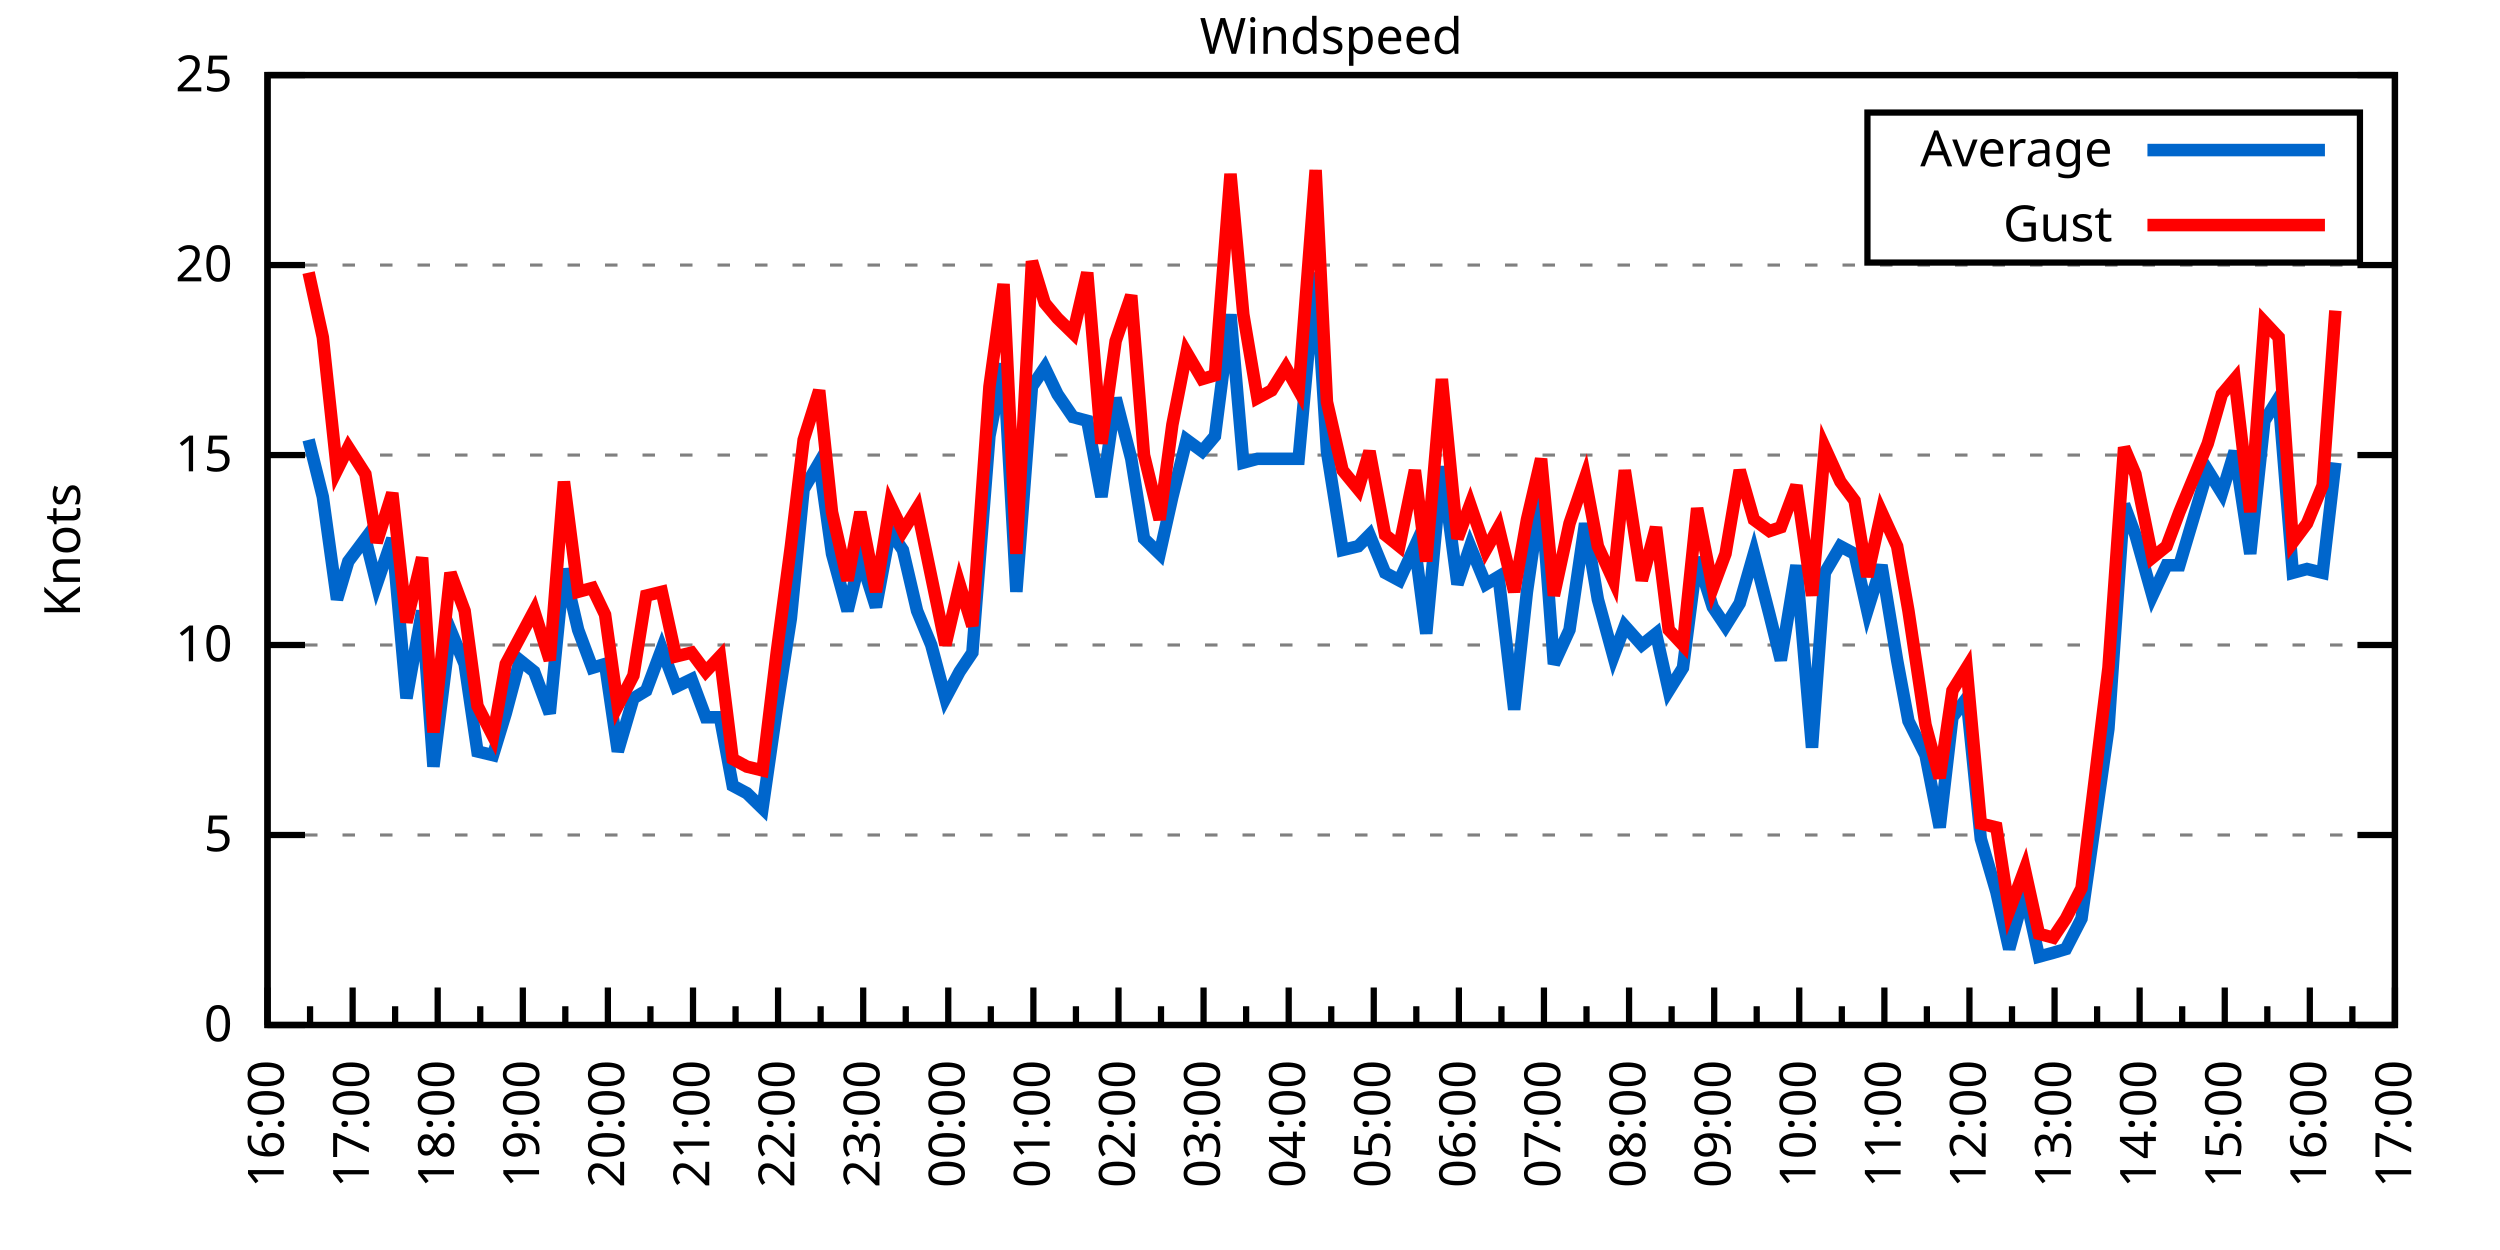
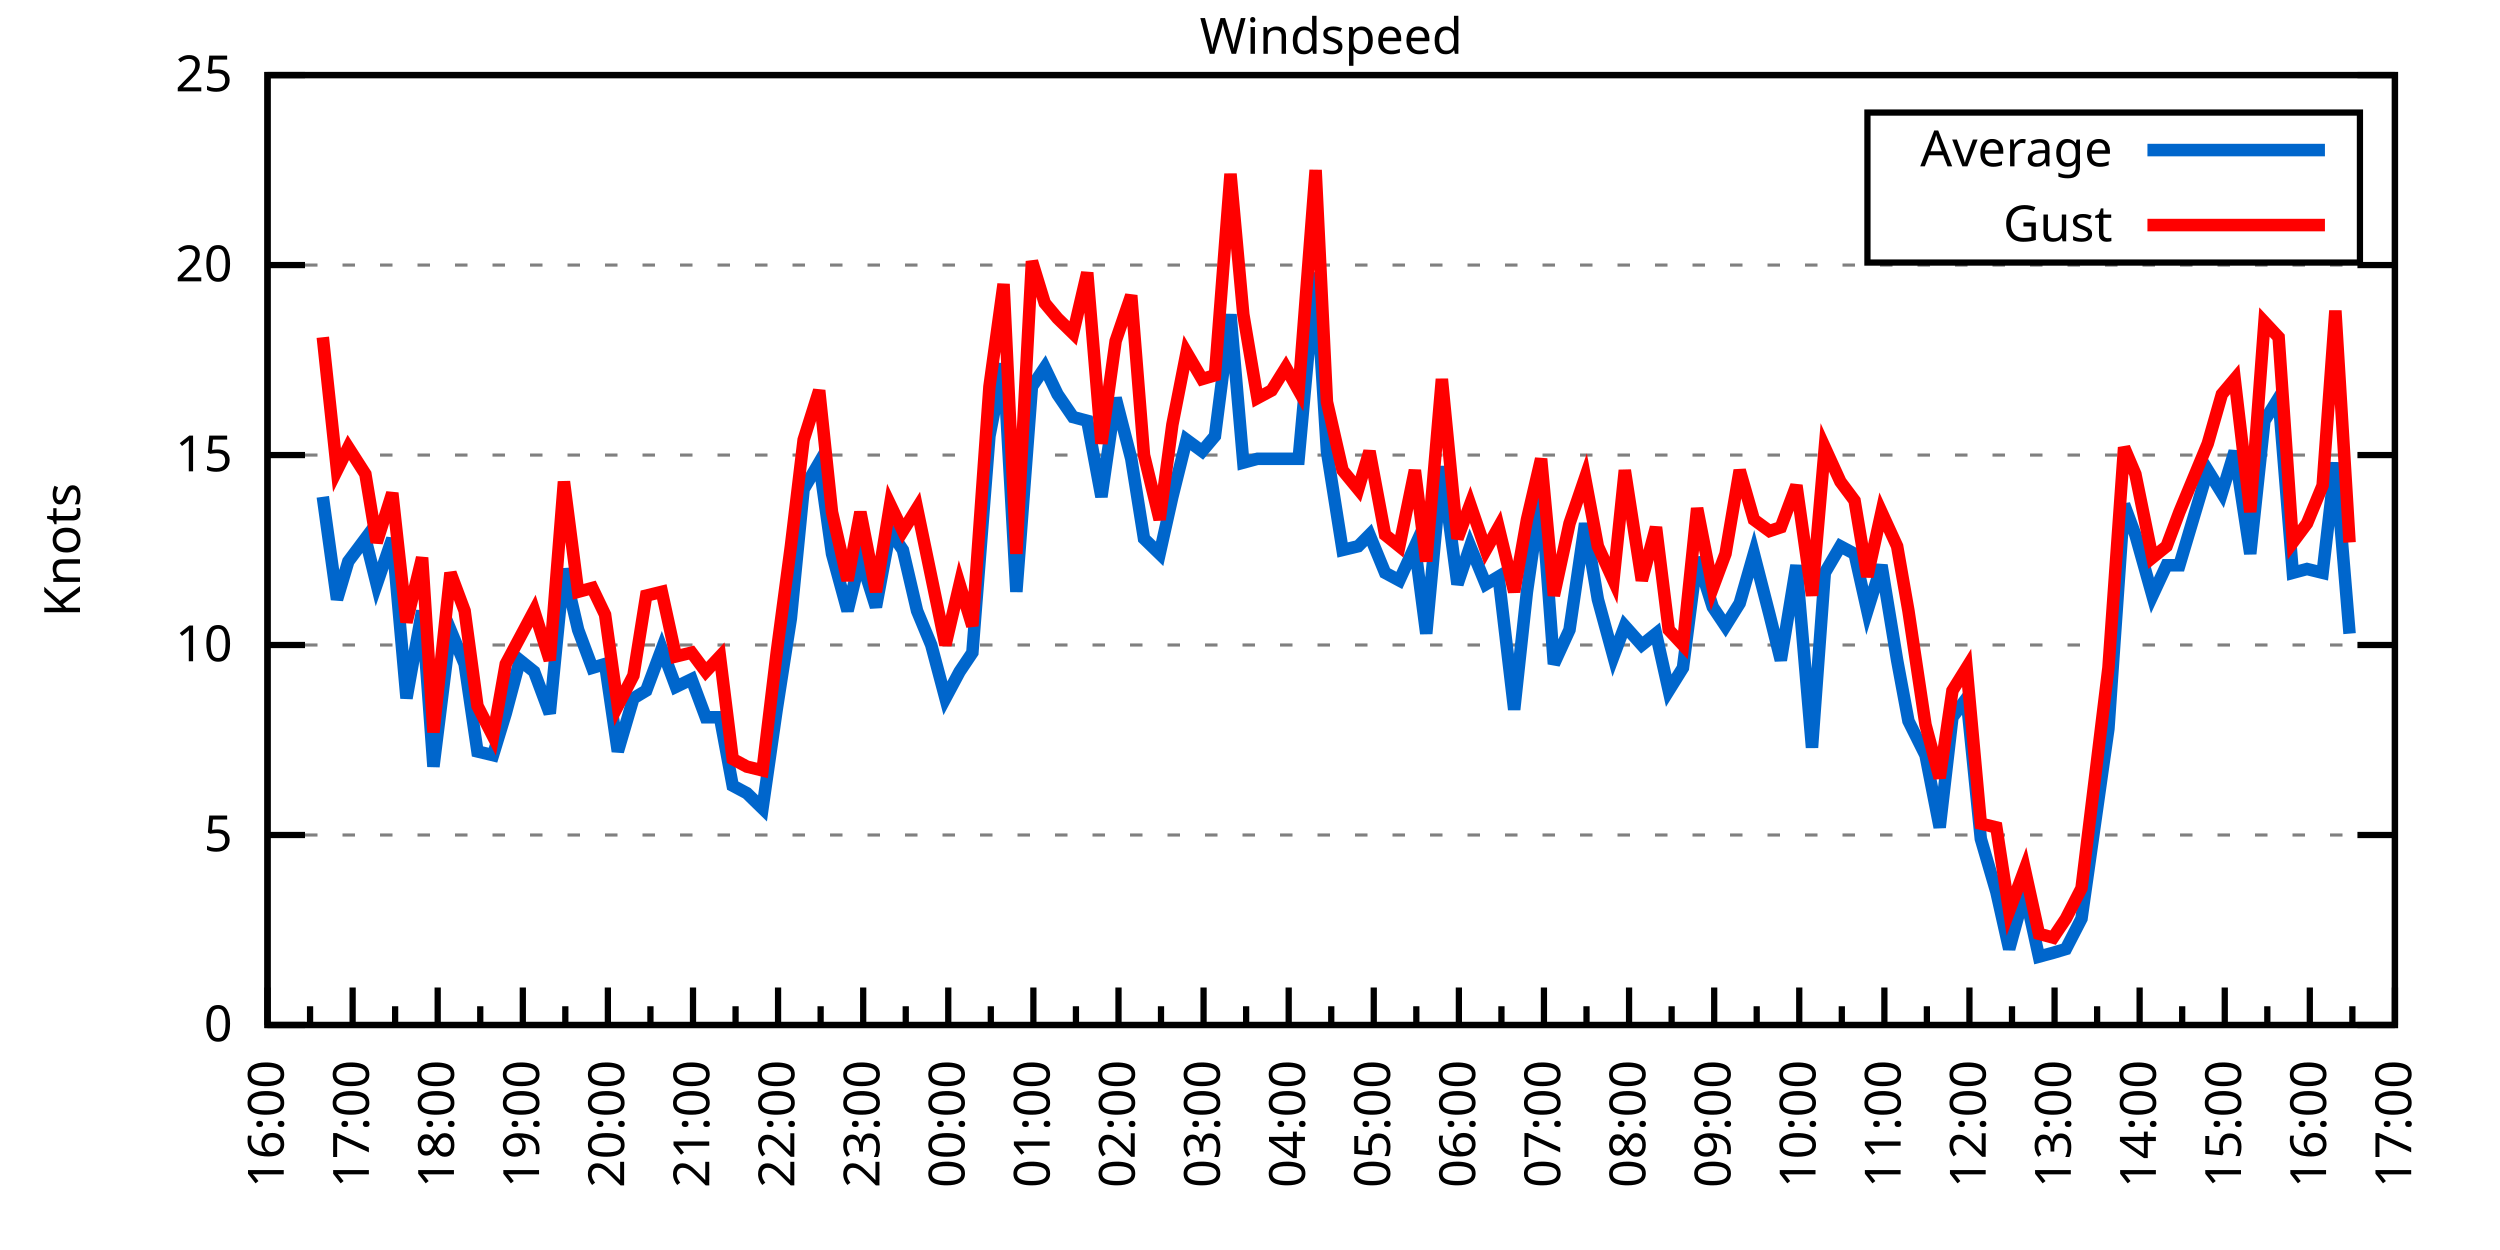
<svg xmlns="http://www.w3.org/2000/svg" xmlns:xlink="http://www.w3.org/1999/xlink" width="400" height="200" viewBox="0 0 400 200">
  <g id="gnuplot_canvas">
    <rect x="0" y="0" width="400" height="200" fill="none" />
    <defs>
      <circle id="gpDot" r="0.5" stroke-width="0.5" stroke="currentColor" />
      <path id="gpPt0" stroke-width="0.333" stroke="currentColor" d="M-1,0 h2 M0,-1 v2" />
      <path id="gpPt1" stroke-width="0.333" stroke="currentColor" d="M-1,-1 L1,1 M1,-1 L-1,1" />
      <path id="gpPt2" stroke-width="0.333" stroke="currentColor" d="M-1,0 L1,0 M0,-1 L0,1 M-1,-1 L1,1 M-1,1 L1,-1" />
      <rect id="gpPt3" stroke-width="0.333" stroke="currentColor" x="-1" y="-1" width="2" height="2" />
      <rect id="gpPt4" stroke-width="0.333" stroke="currentColor" fill="currentColor" x="-1" y="-1" width="2" height="2" />
      <circle id="gpPt5" stroke-width="0.333" stroke="currentColor" cx="0" cy="0" r="1" />
      <use xlink:href="#gpPt5" id="gpPt6" fill="currentColor" stroke="none" />
      <path id="gpPt7" stroke-width="0.333" stroke="currentColor" d="M0,-1.33 L-1.33,0.67 L1.33,0.67 z" />
      <use xlink:href="#gpPt7" id="gpPt8" fill="currentColor" stroke="none" />
      <use xlink:href="#gpPt7" id="gpPt9" stroke="currentColor" transform="rotate(180)" />
      <use xlink:href="#gpPt9" id="gpPt10" fill="currentColor" stroke="none" />
      <use xlink:href="#gpPt3" id="gpPt11" stroke="currentColor" transform="rotate(45)" />
      <use xlink:href="#gpPt11" id="gpPt12" fill="currentColor" stroke="none" />
      <path id="gpPt13" stroke-width="0.333" stroke="currentColor" d="M0,1.330 L1.265,0.411 L0.782,-1.067 L-0.782,-1.076 L-1.265,0.411 z" />
      <use xlink:href="#gpPt13" id="gpPt14" fill="currentColor" stroke="none" />
      <filter id="textbox" filterUnits="objectBoundingBox" x="0" y="0" height="1" width="1">
        <feFlood flood-color="white" flood-opacity="1" result="bgnd" />
        <feComposite in="SourceGraphic" in2="bgnd" operator="atop" />
      </filter>
      <filter id="greybox" filterUnits="objectBoundingBox" x="0" y="0" height="1" width="1">
        <feFlood flood-color="lightgrey" flood-opacity="1" result="grey" />
        <feComposite in="SourceGraphic" in2="grey" operator="atop" />
      </filter>
    </defs>
    <g fill="none" color="white" stroke="currentColor" stroke-width="1.00" stroke-linecap="butt" stroke-linejoin="miter">
</g>
    <g fill="none" color="black" stroke="currentColor" stroke-width="1.00" stroke-linecap="butt" stroke-linejoin="miter">
      <g stroke="none" shape-rendering="crispEdges">
        <polygon fill="rgb(255, 255, 255)" points="42.80,164.00 383.18,164.00 383.18,12.02 42.80,12.02 " />
      </g>
    </g>
    <g fill="none" color="black" stroke="currentColor" stroke-width="1.00" stroke-linecap="butt" stroke-linejoin="miter">
</g>
    <g fill="none" color="black" stroke="black" stroke-width="0.50" stroke-linecap="butt" stroke-linejoin="miter">
</g>
    <g fill="none" color="gray" stroke="currentColor" stroke-width="0.50" stroke-linecap="butt" stroke-linejoin="miter">
      <path stroke="gray" stroke-dasharray="2,4" class="gridline" d="M42.80,164.00 L383.19,164.00  " />
    </g>
    <g fill="none" color="gray" stroke="gray" stroke-width="1.00" stroke-linecap="butt" stroke-linejoin="miter">
</g>
    <g fill="none" color="black" stroke="currentColor" stroke-width="1.00" stroke-linecap="butt" stroke-linejoin="miter">
      <path stroke="black" d="M42.80,164.00 L48.80,164.00 M383.19,164.00 L377.19,164.00  " />
      <g transform="translate(37.20,166.60)" stroke="none" fill="black" font-family="Sans" font-size="8.00" text-anchor="end">
        <text>
          <tspan font-family="Sans"> 0</tspan>
        </text>
      </g>
    </g>
    <g fill="none" color="black" stroke="currentColor" stroke-width="1.00" stroke-linecap="butt" stroke-linejoin="miter">
</g>
    <g fill="none" color="black" stroke="black" stroke-width="0.50" stroke-linecap="butt" stroke-linejoin="miter">
</g>
    <g fill="none" color="gray" stroke="currentColor" stroke-width="0.50" stroke-linecap="butt" stroke-linejoin="miter">
      <path stroke="gray" stroke-dasharray="2,4" class="gridline" d="M42.80,133.60 L383.19,133.60  " />
    </g>
    <g fill="none" color="gray" stroke="gray" stroke-width="1.00" stroke-linecap="butt" stroke-linejoin="miter">
</g>
    <g fill="none" color="black" stroke="currentColor" stroke-width="1.00" stroke-linecap="butt" stroke-linejoin="miter">
      <path stroke="black" d="M42.80,133.60 L48.80,133.60 M383.19,133.60 L377.19,133.60  " />
      <g transform="translate(37.20,136.20)" stroke="none" fill="black" font-family="Sans" font-size="8.00" text-anchor="end">
        <text>
          <tspan font-family="Sans"> 5</tspan>
        </text>
      </g>
    </g>
    <g fill="none" color="black" stroke="currentColor" stroke-width="1.00" stroke-linecap="butt" stroke-linejoin="miter">
</g>
    <g fill="none" color="black" stroke="black" stroke-width="0.50" stroke-linecap="butt" stroke-linejoin="miter">
</g>
    <g fill="none" color="gray" stroke="currentColor" stroke-width="0.50" stroke-linecap="butt" stroke-linejoin="miter">
      <path stroke="gray" stroke-dasharray="2,4" class="gridline" d="M42.80,103.20 L383.19,103.20  " />
    </g>
    <g fill="none" color="gray" stroke="gray" stroke-width="1.00" stroke-linecap="butt" stroke-linejoin="miter">
</g>
    <g fill="none" color="black" stroke="currentColor" stroke-width="1.00" stroke-linecap="butt" stroke-linejoin="miter">
      <path stroke="black" d="M42.80,103.20 L48.80,103.20 M383.19,103.20 L377.19,103.20  " />
      <g transform="translate(37.20,105.80)" stroke="none" fill="black" font-family="Sans" font-size="8.00" text-anchor="end">
        <text>
          <tspan font-family="Sans"> 10</tspan>
        </text>
      </g>
    </g>
    <g fill="none" color="black" stroke="currentColor" stroke-width="1.00" stroke-linecap="butt" stroke-linejoin="miter">
</g>
    <g fill="none" color="black" stroke="black" stroke-width="0.50" stroke-linecap="butt" stroke-linejoin="miter">
</g>
    <g fill="none" color="gray" stroke="currentColor" stroke-width="0.50" stroke-linecap="butt" stroke-linejoin="miter">
      <path stroke="gray" stroke-dasharray="2,4" class="gridline" d="M42.80,72.81 L383.19,72.81  " />
    </g>
    <g fill="none" color="gray" stroke="gray" stroke-width="1.00" stroke-linecap="butt" stroke-linejoin="miter">
</g>
    <g fill="none" color="black" stroke="currentColor" stroke-width="1.00" stroke-linecap="butt" stroke-linejoin="miter">
      <path stroke="black" d="M42.80,72.81 L48.80,72.81 M383.19,72.81 L377.19,72.81  " />
      <g transform="translate(37.20,75.41)" stroke="none" fill="black" font-family="Sans" font-size="8.00" text-anchor="end">
        <text>
          <tspan font-family="Sans"> 15</tspan>
        </text>
      </g>
    </g>
    <g fill="none" color="black" stroke="currentColor" stroke-width="1.00" stroke-linecap="butt" stroke-linejoin="miter">
</g>
    <g fill="none" color="black" stroke="black" stroke-width="0.50" stroke-linecap="butt" stroke-linejoin="miter">
</g>
    <g fill="none" color="gray" stroke="currentColor" stroke-width="0.50" stroke-linecap="butt" stroke-linejoin="miter">
      <path stroke="gray" stroke-dasharray="2,4" class="gridline" d="M42.80,42.41 L383.19,42.41  " />
    </g>
    <g fill="none" color="gray" stroke="gray" stroke-width="1.00" stroke-linecap="butt" stroke-linejoin="miter">
</g>
    <g fill="none" color="black" stroke="currentColor" stroke-width="1.00" stroke-linecap="butt" stroke-linejoin="miter">
      <path stroke="black" d="M42.80,42.41 L48.80,42.41 M383.19,42.41 L377.19,42.41  " />
      <g transform="translate(37.20,45.01)" stroke="none" fill="black" font-family="Sans" font-size="8.00" text-anchor="end">
        <text>
          <tspan font-family="Sans"> 20</tspan>
        </text>
      </g>
    </g>
    <g fill="none" color="black" stroke="currentColor" stroke-width="1.00" stroke-linecap="butt" stroke-linejoin="miter">
</g>
    <g fill="none" color="black" stroke="black" stroke-width="0.50" stroke-linecap="butt" stroke-linejoin="miter">
</g>
    <g fill="none" color="gray" stroke="currentColor" stroke-width="0.50" stroke-linecap="butt" stroke-linejoin="miter">
      <path stroke="gray" stroke-dasharray="2,4" class="gridline" d="M42.80,12.01 L383.19,12.01  " />
    </g>
    <g fill="none" color="gray" stroke="gray" stroke-width="1.00" stroke-linecap="butt" stroke-linejoin="miter">
</g>
    <g fill="none" color="black" stroke="currentColor" stroke-width="1.00" stroke-linecap="butt" stroke-linejoin="miter">
      <path stroke="black" d="M42.80,12.01 L48.80,12.01 M383.19,12.01 L377.19,12.01  " />
      <g transform="translate(37.20,14.61)" stroke="none" fill="black" font-family="Sans" font-size="8.00" text-anchor="end">
        <text>
          <tspan font-family="Sans"> 25</tspan>
        </text>
      </g>
    </g>
    <g fill="none" color="black" stroke="currentColor" stroke-width="1.00" stroke-linecap="butt" stroke-linejoin="miter">
      <path stroke="black" d="M42.80,164.00 L42.80,158.00  " />
      <g transform="translate(45.40,169.60) rotate(270)" stroke="none" fill="black" font-family="Sans" font-size="8.00" text-anchor="end">
        <text>
          <tspan font-family="Sans">16:00</tspan>
        </text>
      </g>
    </g>
    <g fill="none" color="black" stroke="currentColor" stroke-width="1.00" stroke-linecap="butt" stroke-linejoin="miter">
      <path stroke="black" d="M49.61,164.00 L49.61,161.00 M56.42,164.00 L56.42,158.00  " />
      <g transform="translate(59.02,169.60) rotate(270)" stroke="none" fill="black" font-family="Sans" font-size="8.00" text-anchor="end">
        <text>
          <tspan font-family="Sans">17:00</tspan>
        </text>
      </g>
    </g>
    <g fill="none" color="black" stroke="currentColor" stroke-width="1.00" stroke-linecap="butt" stroke-linejoin="miter">
      <path stroke="black" d="M63.22,164.00 L63.22,161.00 M70.03,164.00 L70.03,158.00  " />
      <g transform="translate(72.63,169.60) rotate(270)" stroke="none" fill="black" font-family="Sans" font-size="8.00" text-anchor="end">
        <text>
          <tspan font-family="Sans">18:00</tspan>
        </text>
      </g>
    </g>
    <g fill="none" color="black" stroke="currentColor" stroke-width="1.00" stroke-linecap="butt" stroke-linejoin="miter">
      <path stroke="black" d="M76.84,164.00 L76.84,161.00 M83.65,164.00 L83.65,158.00  " />
      <g transform="translate(86.25,169.60) rotate(270)" stroke="none" fill="black" font-family="Sans" font-size="8.00" text-anchor="end">
        <text>
          <tspan font-family="Sans">19:00</tspan>
        </text>
      </g>
    </g>
    <g fill="none" color="black" stroke="currentColor" stroke-width="1.00" stroke-linecap="butt" stroke-linejoin="miter">
      <path stroke="black" d="M90.45,164.00 L90.45,161.00 M97.26,164.00 L97.26,158.00  " />
      <g transform="translate(99.86,169.60) rotate(270)" stroke="none" fill="black" font-family="Sans" font-size="8.00" text-anchor="end">
        <text>
          <tspan font-family="Sans">20:00</tspan>
        </text>
      </g>
    </g>
    <g fill="none" color="black" stroke="currentColor" stroke-width="1.00" stroke-linecap="butt" stroke-linejoin="miter">
      <path stroke="black" d="M104.07,164.00 L104.07,161.00 M110.88,164.00 L110.88,158.00  " />
      <g transform="translate(113.48,169.60) rotate(270)" stroke="none" fill="black" font-family="Sans" font-size="8.00" text-anchor="end">
        <text>
          <tspan font-family="Sans">21:00</tspan>
        </text>
      </g>
    </g>
    <g fill="none" color="black" stroke="currentColor" stroke-width="1.00" stroke-linecap="butt" stroke-linejoin="miter">
      <path stroke="black" d="M117.69,164.00 L117.69,161.00 M124.49,164.00 L124.49,158.00  " />
      <g transform="translate(127.09,169.60) rotate(270)" stroke="none" fill="black" font-family="Sans" font-size="8.00" text-anchor="end">
        <text>
          <tspan font-family="Sans">22:00</tspan>
        </text>
      </g>
    </g>
    <g fill="none" color="black" stroke="currentColor" stroke-width="1.00" stroke-linecap="butt" stroke-linejoin="miter">
      <path stroke="black" d="M131.30,164.00 L131.30,161.00 M138.11,164.00 L138.11,158.00  " />
      <g transform="translate(140.71,169.60) rotate(270)" stroke="none" fill="black" font-family="Sans" font-size="8.00" text-anchor="end">
        <text>
          <tspan font-family="Sans">23:00</tspan>
        </text>
      </g>
    </g>
    <g fill="none" color="black" stroke="currentColor" stroke-width="1.00" stroke-linecap="butt" stroke-linejoin="miter">
      <path stroke="black" d="M144.92,164.00 L144.92,161.00 M151.72,164.00 L151.72,158.00  " />
      <g transform="translate(154.32,169.60) rotate(270)" stroke="none" fill="black" font-family="Sans" font-size="8.00" text-anchor="end">
        <text>
          <tspan font-family="Sans">00:00</tspan>
        </text>
      </g>
    </g>
    <g fill="none" color="black" stroke="currentColor" stroke-width="1.00" stroke-linecap="butt" stroke-linejoin="miter">
      <path stroke="black" d="M158.53,164.00 L158.53,161.00 M165.34,164.00 L165.34,158.00  " />
      <g transform="translate(167.94,169.60) rotate(270)" stroke="none" fill="black" font-family="Sans" font-size="8.00" text-anchor="end">
        <text>
          <tspan font-family="Sans">01:00</tspan>
        </text>
      </g>
    </g>
    <g fill="none" color="black" stroke="currentColor" stroke-width="1.00" stroke-linecap="butt" stroke-linejoin="miter">
      <path stroke="black" d="M172.15,164.00 L172.15,161.00 M178.96,164.00 L178.96,158.00  " />
      <g transform="translate(181.56,169.60) rotate(270)" stroke="none" fill="black" font-family="Sans" font-size="8.00" text-anchor="end">
        <text>
          <tspan font-family="Sans">02:00</tspan>
        </text>
      </g>
    </g>
    <g fill="none" color="black" stroke="currentColor" stroke-width="1.00" stroke-linecap="butt" stroke-linejoin="miter">
      <path stroke="black" d="M185.76,164.00 L185.76,161.00 M192.57,164.00 L192.57,158.00  " />
      <g transform="translate(195.17,169.60) rotate(270)" stroke="none" fill="black" font-family="Sans" font-size="8.00" text-anchor="end">
        <text>
          <tspan font-family="Sans">03:00</tspan>
        </text>
      </g>
    </g>
    <g fill="none" color="black" stroke="currentColor" stroke-width="1.00" stroke-linecap="butt" stroke-linejoin="miter">
      <path stroke="black" d="M199.38,164.00 L199.38,161.00 M206.19,164.00 L206.19,158.00  " />
      <g transform="translate(208.79,169.60) rotate(270)" stroke="none" fill="black" font-family="Sans" font-size="8.00" text-anchor="end">
        <text>
          <tspan font-family="Sans">04:00</tspan>
        </text>
      </g>
    </g>
    <g fill="none" color="black" stroke="currentColor" stroke-width="1.00" stroke-linecap="butt" stroke-linejoin="miter">
      <path stroke="black" d="M213.00,164.00 L213.00,161.00 M219.80,164.00 L219.80,158.00  " />
      <g transform="translate(222.40,169.60) rotate(270)" stroke="none" fill="black" font-family="Sans" font-size="8.00" text-anchor="end">
        <text>
          <tspan font-family="Sans">05:00</tspan>
        </text>
      </g>
    </g>
    <g fill="none" color="black" stroke="currentColor" stroke-width="1.00" stroke-linecap="butt" stroke-linejoin="miter">
      <path stroke="black" d="M226.61,164.00 L226.61,161.00 M233.42,164.00 L233.42,158.00  " />
      <g transform="translate(236.02,169.60) rotate(270)" stroke="none" fill="black" font-family="Sans" font-size="8.00" text-anchor="end">
        <text>
          <tspan font-family="Sans">06:00</tspan>
        </text>
      </g>
    </g>
    <g fill="none" color="black" stroke="currentColor" stroke-width="1.00" stroke-linecap="butt" stroke-linejoin="miter">
      <path stroke="black" d="M240.23,164.00 L240.23,161.00 M247.03,164.00 L247.03,158.00  " />
      <g transform="translate(249.63,169.60) rotate(270)" stroke="none" fill="black" font-family="Sans" font-size="8.00" text-anchor="end">
        <text>
          <tspan font-family="Sans">07:00</tspan>
        </text>
      </g>
    </g>
    <g fill="none" color="black" stroke="currentColor" stroke-width="1.00" stroke-linecap="butt" stroke-linejoin="miter">
      <path stroke="black" d="M253.84,164.00 L253.84,161.00 M260.65,164.00 L260.65,158.00  " />
      <g transform="translate(263.25,169.60) rotate(270)" stroke="none" fill="black" font-family="Sans" font-size="8.00" text-anchor="end">
        <text>
          <tspan font-family="Sans">08:00</tspan>
        </text>
      </g>
    </g>
    <g fill="none" color="black" stroke="currentColor" stroke-width="1.00" stroke-linecap="butt" stroke-linejoin="miter">
      <path stroke="black" d="M267.46,164.00 L267.46,161.00 M274.27,164.00 L274.27,158.00  " />
      <g transform="translate(276.87,169.60) rotate(270)" stroke="none" fill="black" font-family="Sans" font-size="8.00" text-anchor="end">
        <text>
          <tspan font-family="Sans">09:00</tspan>
        </text>
      </g>
    </g>
    <g fill="none" color="black" stroke="currentColor" stroke-width="1.00" stroke-linecap="butt" stroke-linejoin="miter">
      <path stroke="black" d="M281.07,164.00 L281.07,161.00 M287.88,164.00 L287.88,158.00  " />
      <g transform="translate(290.48,169.60) rotate(270)" stroke="none" fill="black" font-family="Sans" font-size="8.00" text-anchor="end">
        <text>
          <tspan font-family="Sans">10:00</tspan>
        </text>
      </g>
    </g>
    <g fill="none" color="black" stroke="currentColor" stroke-width="1.00" stroke-linecap="butt" stroke-linejoin="miter">
      <path stroke="black" d="M294.69,164.00 L294.69,161.00 M301.50,164.00 L301.50,158.00  " />
      <g transform="translate(304.10,169.60) rotate(270)" stroke="none" fill="black" font-family="Sans" font-size="8.00" text-anchor="end">
        <text>
          <tspan font-family="Sans">11:00</tspan>
        </text>
      </g>
    </g>
    <g fill="none" color="black" stroke="currentColor" stroke-width="1.00" stroke-linecap="butt" stroke-linejoin="miter">
      <path stroke="black" d="M308.30,164.00 L308.30,161.00 M315.11,164.00 L315.11,158.00  " />
      <g transform="translate(317.71,169.60) rotate(270)" stroke="none" fill="black" font-family="Sans" font-size="8.00" text-anchor="end">
        <text>
          <tspan font-family="Sans">12:00</tspan>
        </text>
      </g>
    </g>
    <g fill="none" color="black" stroke="currentColor" stroke-width="1.00" stroke-linecap="butt" stroke-linejoin="miter">
      <path stroke="black" d="M321.92,164.00 L321.92,161.00 M328.73,164.00 L328.73,158.00  " />
      <g transform="translate(331.33,169.60) rotate(270)" stroke="none" fill="black" font-family="Sans" font-size="8.00" text-anchor="end">
        <text>
          <tspan font-family="Sans">13:00</tspan>
        </text>
      </g>
    </g>
    <g fill="none" color="black" stroke="currentColor" stroke-width="1.00" stroke-linecap="butt" stroke-linejoin="miter">
      <path stroke="black" d="M335.54,164.00 L335.54,161.00 M342.34,164.00 L342.34,158.00  " />
      <g transform="translate(344.94,169.60) rotate(270)" stroke="none" fill="black" font-family="Sans" font-size="8.00" text-anchor="end">
        <text>
          <tspan font-family="Sans">14:00</tspan>
        </text>
      </g>
    </g>
    <g fill="none" color="black" stroke="currentColor" stroke-width="1.00" stroke-linecap="butt" stroke-linejoin="miter">
      <path stroke="black" d="M349.15,164.00 L349.15,161.00 M355.96,164.00 L355.96,158.00  " />
      <g transform="translate(358.56,169.60) rotate(270)" stroke="none" fill="black" font-family="Sans" font-size="8.00" text-anchor="end">
        <text>
          <tspan font-family="Sans">15:00</tspan>
        </text>
      </g>
    </g>
    <g fill="none" color="black" stroke="currentColor" stroke-width="1.00" stroke-linecap="butt" stroke-linejoin="miter">
      <path stroke="black" d="M362.77,164.00 L362.77,161.00 M369.57,164.00 L369.57,158.00  " />
      <g transform="translate(372.17,169.60) rotate(270)" stroke="none" fill="black" font-family="Sans" font-size="8.00" text-anchor="end">
        <text>
          <tspan font-family="Sans">16:00</tspan>
        </text>
      </g>
    </g>
    <g fill="none" color="black" stroke="currentColor" stroke-width="1.00" stroke-linecap="butt" stroke-linejoin="miter">
      <path stroke="black" d="M376.38,164.00 L376.38,161.00 M383.19,164.00 L383.19,158.00  " />
      <g transform="translate(385.79,169.60) rotate(270)" stroke="none" fill="black" font-family="Sans" font-size="8.00" text-anchor="end">
        <text>
          <tspan font-family="Sans">17:00</tspan>
        </text>
      </g>
    </g>
    <g fill="none" color="black" stroke="currentColor" stroke-width="1.00" stroke-linecap="butt" stroke-linejoin="miter">
</g>
    <g fill="none" color="black" stroke="currentColor" stroke-width="1.00" stroke-linecap="butt" stroke-linejoin="miter">
      <path stroke="black" d="M42.80,12.01 L42.80,164.00 L383.19,164.00 L383.19,12.01 L42.80,12.01 Z  " />
    </g>
    <g fill="none" color="black" stroke="currentColor" stroke-width="1.00" stroke-linecap="butt" stroke-linejoin="miter">
      <g transform="translate(12.80,88.01) rotate(270)" stroke="none" fill="black" font-family="Sans" font-size="8.00" text-anchor="middle">
        <text>
          <tspan font-family="Sans">Knots</tspan>
        </text>
      </g>
    </g>
    <g fill="none" color="black" stroke="currentColor" stroke-width="1.00" stroke-linecap="butt" stroke-linejoin="miter">
</g>
    <g fill="none" color="black" stroke="currentColor" stroke-width="1.00" stroke-linecap="butt" stroke-linejoin="miter">
      <path stroke="black" d="M298.79,42.01 L298.79,18.01 L377.59,18.01 L377.59,42.01 L298.79,42.01 Z  " />
    </g>
    <g id="Windspeed_plot_1">
      <g fill="none" color="white" stroke="black" stroke-width="2.00" stroke-linecap="butt" stroke-linejoin="miter">
</g>
      <g fill="none" color="black" stroke="currentColor" stroke-width="2.00" stroke-linecap="butt" stroke-linejoin="miter">
        <g transform="translate(337.99,26.61)" stroke="none" fill="black" font-family="Sans" font-size="8.00" text-anchor="end">
          <text>
            <tspan font-family="Sans">Average</tspan>
          </text>
        </g>
      </g>
      <g fill="none" color="black" stroke="currentColor" stroke-width="2.00" stroke-linecap="butt" stroke-linejoin="miter">
-         <path stroke="rgb(  0, 102, 204)" d="M343.59,24.01 L371.99,24.01 M49.38,70.37 L51.65,79.49 L53.92,95.91 L55.73,89.83 L58.46,86.18 L60.27,93.48   L62.77,86.18 L65.04,111.72 L67.54,97.73 L69.35,122.66 L72.07,100.77 L74.34,106.24 L76.39,120.23 L78.88,120.83   L80.92,114.15 L83.19,105.64 L85.46,107.46 L87.96,114.15 L90.23,91.04 L92.50,100.77 L94.77,106.85 L96.81,106.24   L98.85,120.23 L101.35,111.72 L103.39,110.50 L105.89,103.81 L108.15,109.89 L110.65,108.68 L112.92,114.76 L115.19,114.76   L117.23,125.70 L119.50,126.91 L122.00,129.35 L124.27,113.54 L126.54,98.95 L128.58,78.28 L131.07,74.02 L133.12,88.61   L135.61,97.73 L137.66,89.22 L140.15,97.12 L142.42,84.97 L144.46,88.00 L146.73,97.73 L149.00,103.20 L151.27,111.72   L153.54,107.46 L155.58,104.42 L158.31,69.77 L160.57,58.21 L162.62,94.69 L165.11,61.86 L167.16,58.82 L169.20,63.08   L171.69,66.73 L173.96,67.33 L176.23,79.49 L178.50,63.69 L181.00,73.41 L183.04,86.18 L185.54,88.61 L187.58,79.49   L189.85,70.37 L192.34,72.20 L194.39,69.77 L196.88,50.31 L198.93,74.02 L201.19,73.41 L203.46,73.41 L205.73,73.41   L207.78,73.41 L210.50,43.62 L212.31,72.20 L214.81,88.00 L217.31,87.40 L219.12,85.57 L221.62,91.65 L223.89,92.87   L226.38,87.40 L228.20,101.38 L230.70,74.63 L233.19,93.48 L235.23,87.40 L237.73,93.48 L239.77,92.26 L242.27,113.54   L244.31,94.69 L246.58,78.89 L248.62,106.24 L251.12,100.77 L253.61,83.75 L255.66,95.91 L258.15,105.03 L259.97,100.16   L262.69,103.20 L264.96,101.38 L267.00,110.50 L269.27,106.85 L271.54,89.22 L274.04,97.12 L276.08,100.16 L278.35,96.52   L280.62,88.61 L283.12,98.34 L284.93,105.64 L287.43,90.44 L289.92,119.62 L291.97,91.65 L294.46,87.40 L296.73,88.61   L298.77,97.73 L301.04,90.44 L303.54,105.64 L305.35,115.36 L308.08,120.83 L310.35,132.39 L312.39,114.76 L314.66,111.72   L316.93,134.21 L319.42,142.72 L321.47,151.84 L323.96,142.72 L326.23,153.06 L328.50,152.45 L330.54,151.84 L333.04,146.98   L337.35,116.58 L339.85,80.71 L341.66,85.57 L344.39,95.30 L346.65,90.44 L348.70,90.44 L353.24,75.24 L355.50,78.89   L357.55,72.20 L360.04,88.61 L362.31,67.33 L364.58,63.69 L366.85,91.65 L369.12,91.04 L371.62,91.65 L373.66,74.02    " />
+         <path stroke="rgb(  0, 102, 204)" d="M343.59,24.01 L371.99,24.01 M51.65,79.49 L53.92,95.91 L55.73,89.83 L58.46,86.18 L60.27,93.48 L62.77,86.18   L65.04,111.72 L67.54,97.73 L69.35,122.66 L72.07,100.77 L74.34,106.24 L76.39,120.23 L78.88,120.83 L80.92,114.15   L83.19,105.64 L85.46,107.46 L87.96,114.15 L90.23,91.04 L92.50,100.77 L94.77,106.85 L96.81,106.24 L98.85,120.23   L101.35,111.72 L103.39,110.50 L105.89,103.81 L108.15,109.89 L110.65,108.68 L112.92,114.76 L115.19,114.76 L117.23,125.70   L119.50,126.91 L122.00,129.35 L124.27,113.54 L126.54,98.95 L128.58,78.28 L131.07,74.02 L133.12,88.61 L135.61,97.73   L137.66,89.22 L140.15,97.12 L142.42,84.97 L144.46,88.00 L146.73,97.73 L149.00,103.20 L151.27,111.72 L153.54,107.46   L155.58,104.42 L158.31,69.77 L160.57,58.21 L162.62,94.69 L165.11,61.86 L167.16,58.82 L169.20,63.08 L171.69,66.73   L173.96,67.33 L176.23,79.49 L178.50,63.69 L181.00,73.41 L183.04,86.18 L185.54,88.61 L187.58,79.49 L189.85,70.37   L192.34,72.20 L194.39,69.77 L196.88,50.31 L198.93,74.02 L201.19,73.41 L203.46,73.41 L205.73,73.41 L207.78,73.41   L210.50,43.62 L212.31,72.20 L214.81,88.00 L217.31,87.40 L219.12,85.57 L221.62,91.65 L223.89,92.87 L226.38,87.40   L228.20,101.38 L230.70,74.63 L233.19,93.48 L235.23,87.40 L237.73,93.48 L239.77,92.26 L242.27,113.54 L244.31,94.69   L246.58,78.89 L248.62,106.24 L251.12,100.77 L253.61,83.75 L255.66,95.91 L258.15,105.03 L259.97,100.16 L262.69,103.20   L264.96,101.38 L267.00,110.50 L269.27,106.85 L271.54,89.22 L274.04,97.12 L276.08,100.16 L278.35,96.52 L280.62,88.61   L283.12,98.34 L284.93,105.64 L287.43,90.44 L289.92,119.62 L291.97,91.65 L294.46,87.40 L296.73,88.61 L298.77,97.73   L301.04,90.44 L303.54,105.64 L305.35,115.36 L308.08,120.83 L310.35,132.39 L312.39,114.76 L314.66,111.72 L316.93,134.21   L319.42,142.72 L321.47,151.84 L323.96,142.72 L326.23,153.06 L328.50,152.45 L330.54,151.84 L333.04,146.98 L337.35,116.58   L339.85,80.71 L341.66,85.57 L344.39,95.30 L346.65,90.44 L348.70,90.44 L353.24,75.24 L355.50,78.89 L357.55,72.20   L360.04,88.61 L362.31,67.33 L364.58,63.69 L366.85,91.65 L369.12,91.04 L371.62,91.65 L373.66,74.02 L375.93,101.38    " />
      </g>
    </g>
    <g id="Windspeed_plot_2">
      <g fill="none" color="black" stroke="currentColor" stroke-width="2.00" stroke-linecap="butt" stroke-linejoin="miter">
        <g transform="translate(337.99,38.61)" stroke="none" fill="black" font-family="Sans" font-size="8.00" text-anchor="end">
          <text>
            <tspan font-family="Sans">Gust</tspan>
          </text>
        </g>
      </g>
      <g fill="none" color="black" stroke="currentColor" stroke-width="2.00" stroke-linecap="butt" stroke-linejoin="miter">
-         <path stroke="rgb(255,   0,   0)" d="M343.59,36.01 L371.99,36.01 M49.38,43.62 L51.65,53.96 L53.92,75.24 L55.73,71.59 L58.46,75.85 L60.27,86.79   L62.77,78.89 L65.04,99.56 L67.54,89.22 L69.35,117.19 L72.07,91.65 L74.34,97.73 L76.39,112.93 L78.88,117.80   L80.92,106.24 L83.19,101.99 L85.46,97.73 L87.96,105.64 L90.23,77.06 L92.50,94.69 L94.77,94.08 L96.81,98.34   L98.85,112.93 L101.35,108.07 L103.39,95.30 L105.89,94.69 L108.15,105.03 L110.65,104.42 L112.92,107.46 L115.19,105.03   L117.23,121.44 L119.50,122.66 L122.00,123.27 L124.27,104.42 L126.54,87.40 L128.58,70.37 L131.07,62.47 L133.12,81.93   L135.61,92.87 L137.66,81.93 L140.15,94.69 L142.42,80.71 L144.46,84.97 L146.73,81.32 L149.00,92.26 L151.27,103.20   L153.54,93.48 L155.58,100.16 L158.31,61.86 L160.57,45.45 L162.62,88.61 L165.11,41.80 L167.16,48.49 L169.20,50.92   L171.69,53.35 L173.96,43.62 L176.23,70.98 L178.50,54.57 L181.00,47.27 L183.04,72.81 L185.54,83.14 L187.58,67.94   L189.85,56.39 L192.34,60.65 L194.39,60.04 L196.88,27.82 L198.93,50.31 L201.19,63.69 L203.46,62.47 L205.73,58.82   L207.78,62.47 L210.50,27.21 L212.31,64.29 L214.81,75.24 L217.31,78.28 L219.12,72.20 L221.62,85.57 L223.89,87.40   L226.38,75.24 L228.20,89.83 L230.70,60.65 L233.19,86.18 L235.23,80.71 L237.73,88.00 L239.77,84.36 L242.27,94.69   L244.31,83.14 L246.58,73.41 L248.62,95.30 L251.12,83.75 L253.61,76.45 L255.66,87.40 L258.15,92.87 L259.97,75.24   L262.69,92.87 L264.96,84.36 L267.00,100.77 L269.27,103.20 L271.54,81.32 L274.04,94.08 L276.08,88.61 L278.35,75.24   L280.62,83.14 L283.12,84.97 L284.93,84.36 L287.43,77.67 L289.92,95.30 L291.97,71.59 L294.46,77.06 L296.73,80.10   L298.77,92.26 L301.04,81.93 L303.54,87.40 L305.35,97.73 L308.08,115.97 L310.35,124.48 L312.39,110.50 L314.66,106.85   L316.93,131.78 L319.42,132.39 L321.47,145.76 L323.96,139.07 L326.23,149.41 L328.50,150.02 L330.54,146.98 L333.04,142.11   L337.35,106.85 L339.85,71.59 L341.66,75.85 L344.39,89.22 L346.65,87.40 L348.70,81.93 L353.24,70.98 L355.50,63.08   L357.55,60.65 L360.04,81.93 L362.31,51.53 L364.58,53.96 L366.85,86.79 L369.12,83.75 L371.62,77.67 L373.66,49.70    " />
+         <path stroke="rgb(255,   0,   0)" d="M343.59,36.01 L371.99,36.01 M51.65,53.96 L53.92,75.24 L55.73,71.59 L58.46,75.85 L60.27,86.79 L62.77,78.89   L65.04,99.56 L67.54,89.22 L69.35,117.19 L72.07,91.65 L74.34,97.73 L76.39,112.93 L78.88,117.80 L80.92,106.24   L83.19,101.99 L85.46,97.73 L87.96,105.64 L90.23,77.06 L92.50,94.69 L94.77,94.08 L96.81,98.34 L98.85,112.93   L101.35,108.07 L103.39,95.30 L105.89,94.69 L108.15,105.03 L110.65,104.42 L112.92,107.46 L115.19,105.03 L117.23,121.44   L119.50,122.66 L122.00,123.27 L124.27,104.42 L126.54,87.40 L128.58,70.37 L131.07,62.47 L133.12,81.93 L135.61,92.87   L137.66,81.93 L140.15,94.69 L142.42,80.71 L144.46,84.97 L146.73,81.32 L149.00,92.26 L151.27,103.20 L153.54,93.48   L155.58,100.16 L158.31,61.86 L160.57,45.45 L162.62,88.61 L165.11,41.80 L167.16,48.49 L169.20,50.92 L171.69,53.35   L173.96,43.62 L176.23,70.98 L178.50,54.57 L181.00,47.27 L183.04,72.81 L185.54,83.14 L187.58,67.94 L189.85,56.39   L192.34,60.65 L194.39,60.04 L196.88,27.82 L198.93,50.31 L201.19,63.69 L203.46,62.47 L205.73,58.82 L207.78,62.47   L210.50,27.21 L212.31,64.29 L214.81,75.24 L217.31,78.28 L219.12,72.20 L221.62,85.57 L223.89,87.40 L226.38,75.24   L228.20,89.83 L230.70,60.65 L233.19,86.18 L235.23,80.71 L237.73,88.00 L239.77,84.36 L242.27,94.69 L244.31,83.14   L246.58,73.41 L248.62,95.30 L251.12,83.75 L253.61,76.45 L255.66,87.40 L258.15,92.87 L259.97,75.24 L262.69,92.87   L264.96,84.36 L267.00,100.77 L269.27,103.20 L271.54,81.32 L274.04,94.08 L276.08,88.61 L278.35,75.24 L280.62,83.14   L283.12,84.97 L284.93,84.36 L287.43,77.67 L289.92,95.30 L291.97,71.59 L294.46,77.06 L296.73,80.10 L298.77,92.26   L301.04,81.93 L303.54,87.40 L305.35,97.73 L308.08,115.97 L310.35,124.48 L312.39,110.50 L314.66,106.85 L316.93,131.78   L319.42,132.39 L321.47,145.76 L323.96,139.07 L326.23,149.41 L328.50,150.02 L330.54,146.98 L333.04,142.11 L337.35,106.85   L339.85,71.59 L341.66,75.85 L344.39,89.22 L346.65,87.40 L348.70,81.93 L353.24,70.98 L355.50,63.08 L357.55,60.65   L360.04,81.93 L362.31,51.53 L364.58,53.96 L366.85,86.79 L369.12,83.75 L371.62,77.67 L373.66,49.70 L375.93,86.79    " />
      </g>
    </g>
    <g fill="none" color="black" stroke="currentColor" stroke-width="2.00" stroke-linecap="butt" stroke-linejoin="miter">
</g>
    <g fill="none" color="black" stroke="black" stroke-width="1.00" stroke-linecap="butt" stroke-linejoin="miter">
</g>
    <g fill="none" color="black" stroke="currentColor" stroke-width="1.00" stroke-linecap="butt" stroke-linejoin="miter">
      <path stroke="black" d="M42.80,12.01 L42.80,164.00 L383.19,164.00 L383.19,12.01 L42.80,12.01 Z  " />
    </g>
    <g fill="none" color="black" stroke="currentColor" stroke-width="1.00" stroke-linecap="butt" stroke-linejoin="miter">
      <g transform="translate(212.99,8.61)" stroke="none" fill="black" font-family="Sans" font-size="8.00" text-anchor="middle">
        <text>
          <tspan font-family="Sans">Windspeed</tspan>
        </text>
      </g>
    </g>
    <g fill="none" color="black" stroke="currentColor" stroke-width="1.00" stroke-linecap="butt" stroke-linejoin="miter">
</g>
  </g>
</svg>
